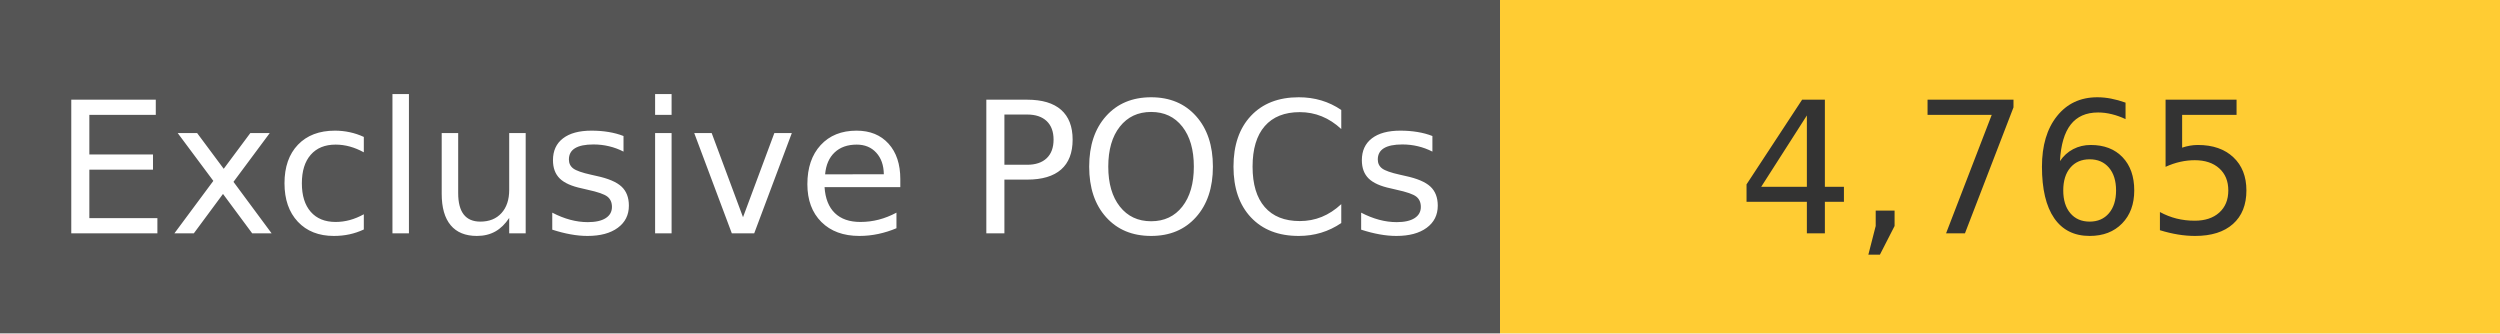
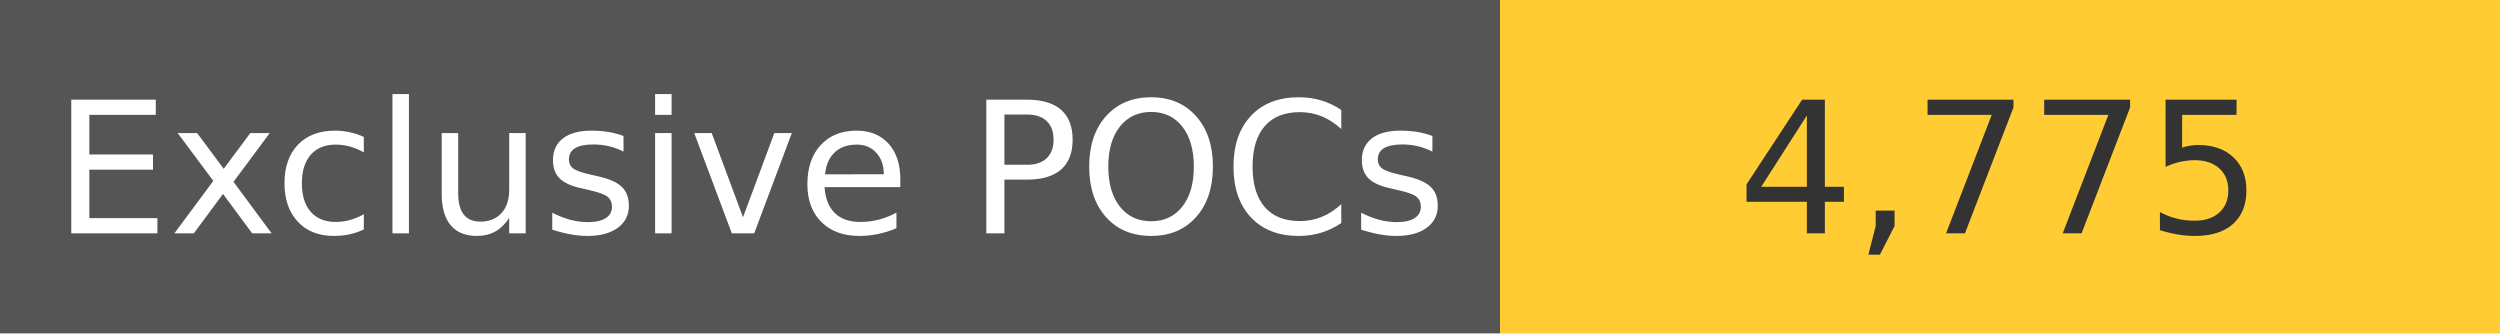
<svg xmlns="http://www.w3.org/2000/svg" width="150" height="20" role="img">
  <linearGradient id="s" x2="0" y2="100%">
    <stop offset="0" stop-color="#bbb" stop-opacity=".1" />
    <stop offset="1" stop-opacity=".1" />
  </linearGradient>
  <g>
    <rect width="90" height="20" fill="#555" />
    <rect x="90" width="267" height="20" fill="#ffcc33" />
  </g>
  <g fill="#fff" text-anchor="middle" font-family="Verdana,Geneva,DejaVu Sans,sans-serif" text-rendering="geometricPrecision" font-size="110">
    <text x="450" y="140" transform="scale(.1)" fill="#fff">
            Exclusive POCs
        </text>
    <text x="1200" y="140" transform="scale(.1)" fill="#333">
-             4,765
+             4,775
        </text>
  </g>
</svg>
